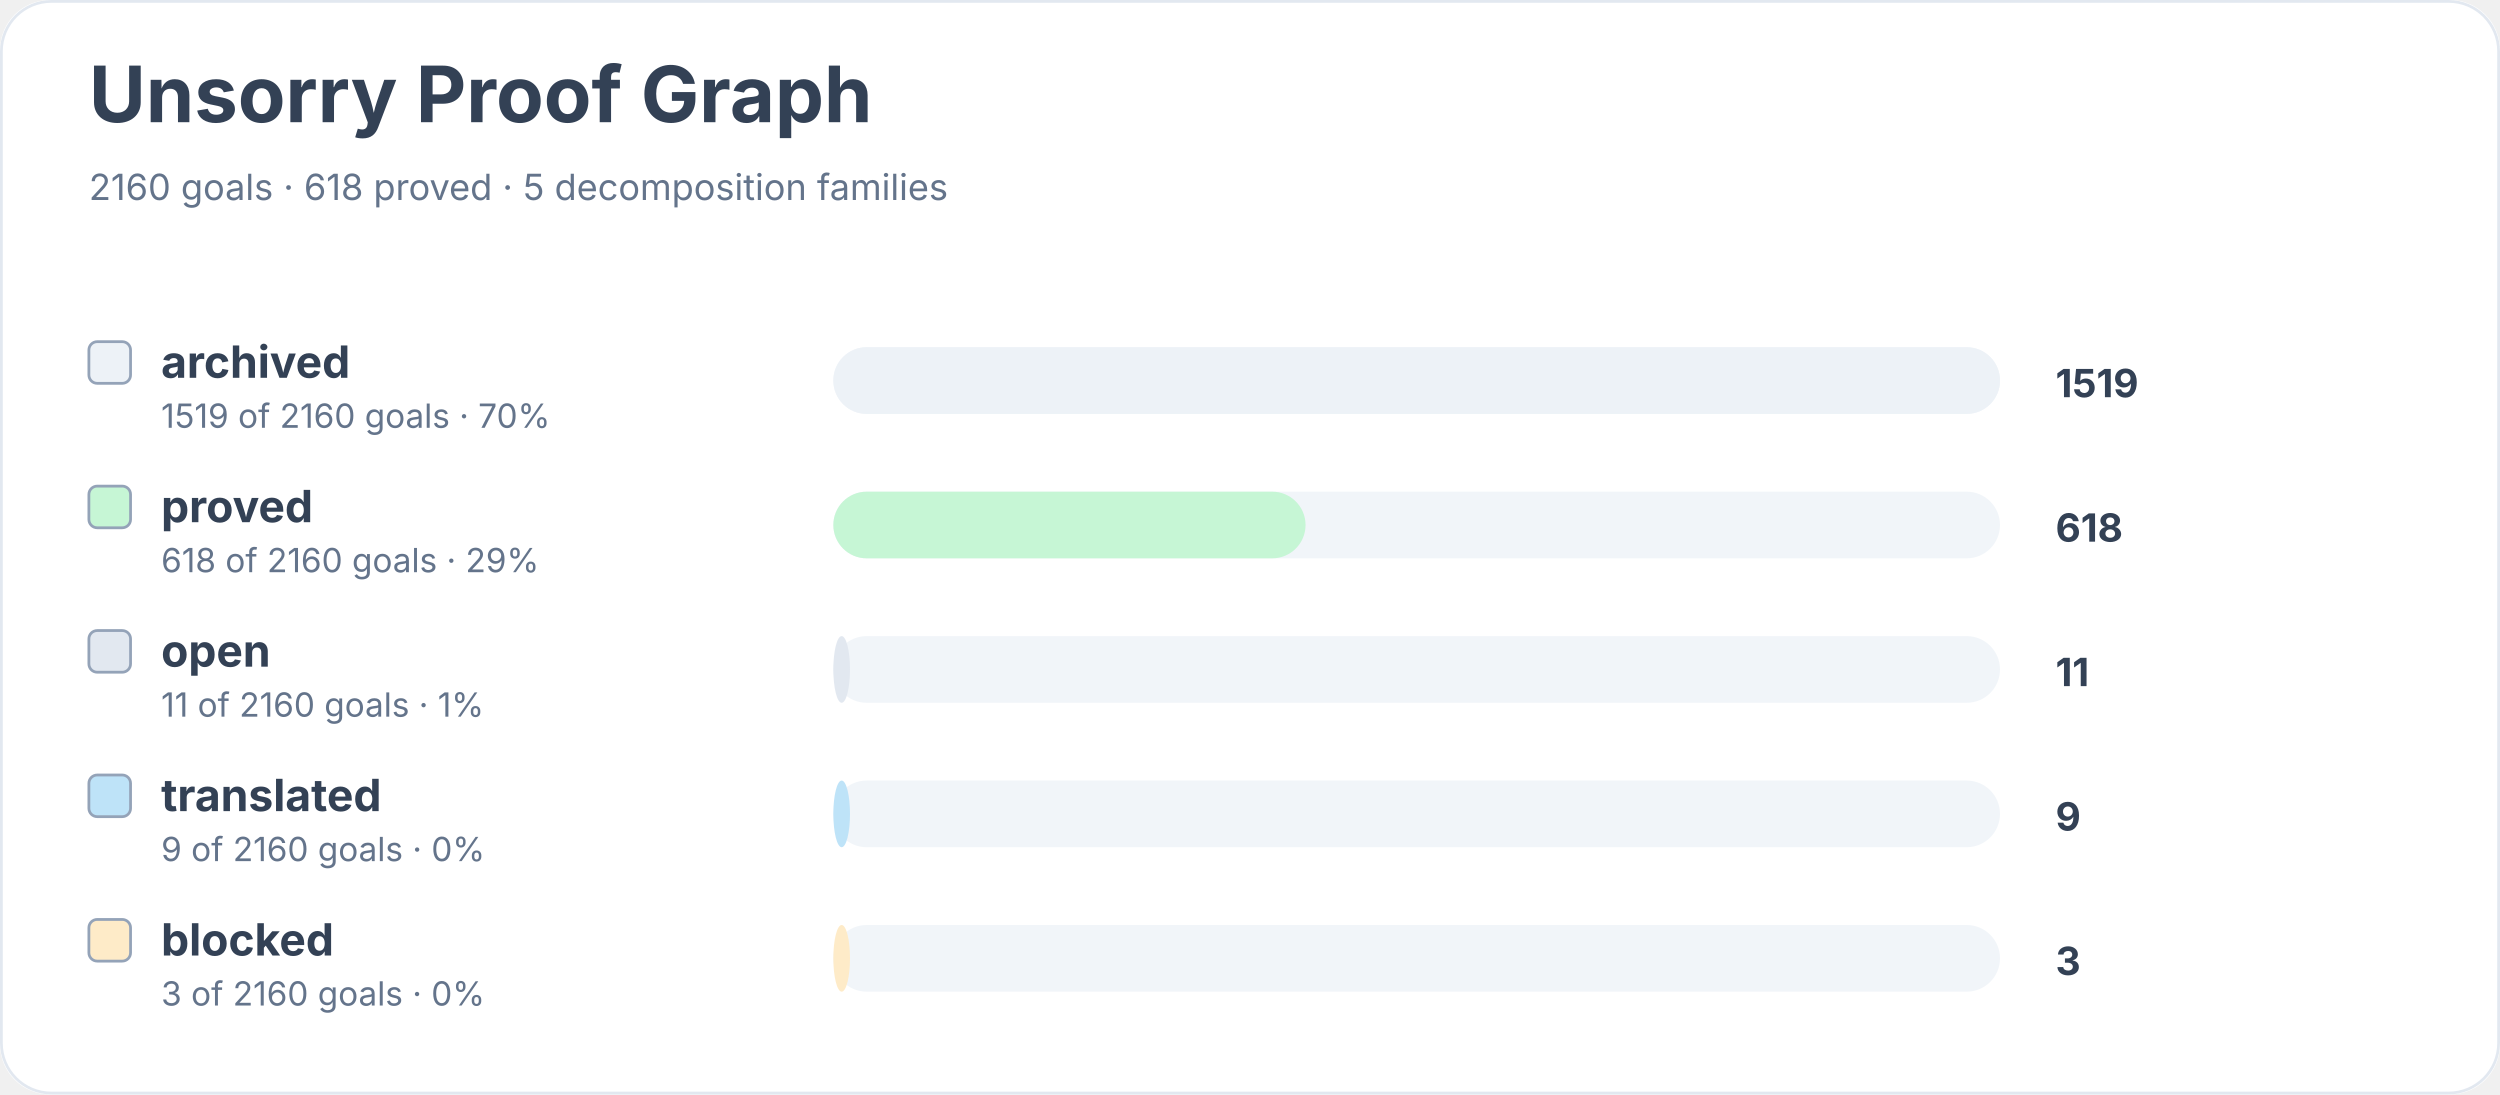
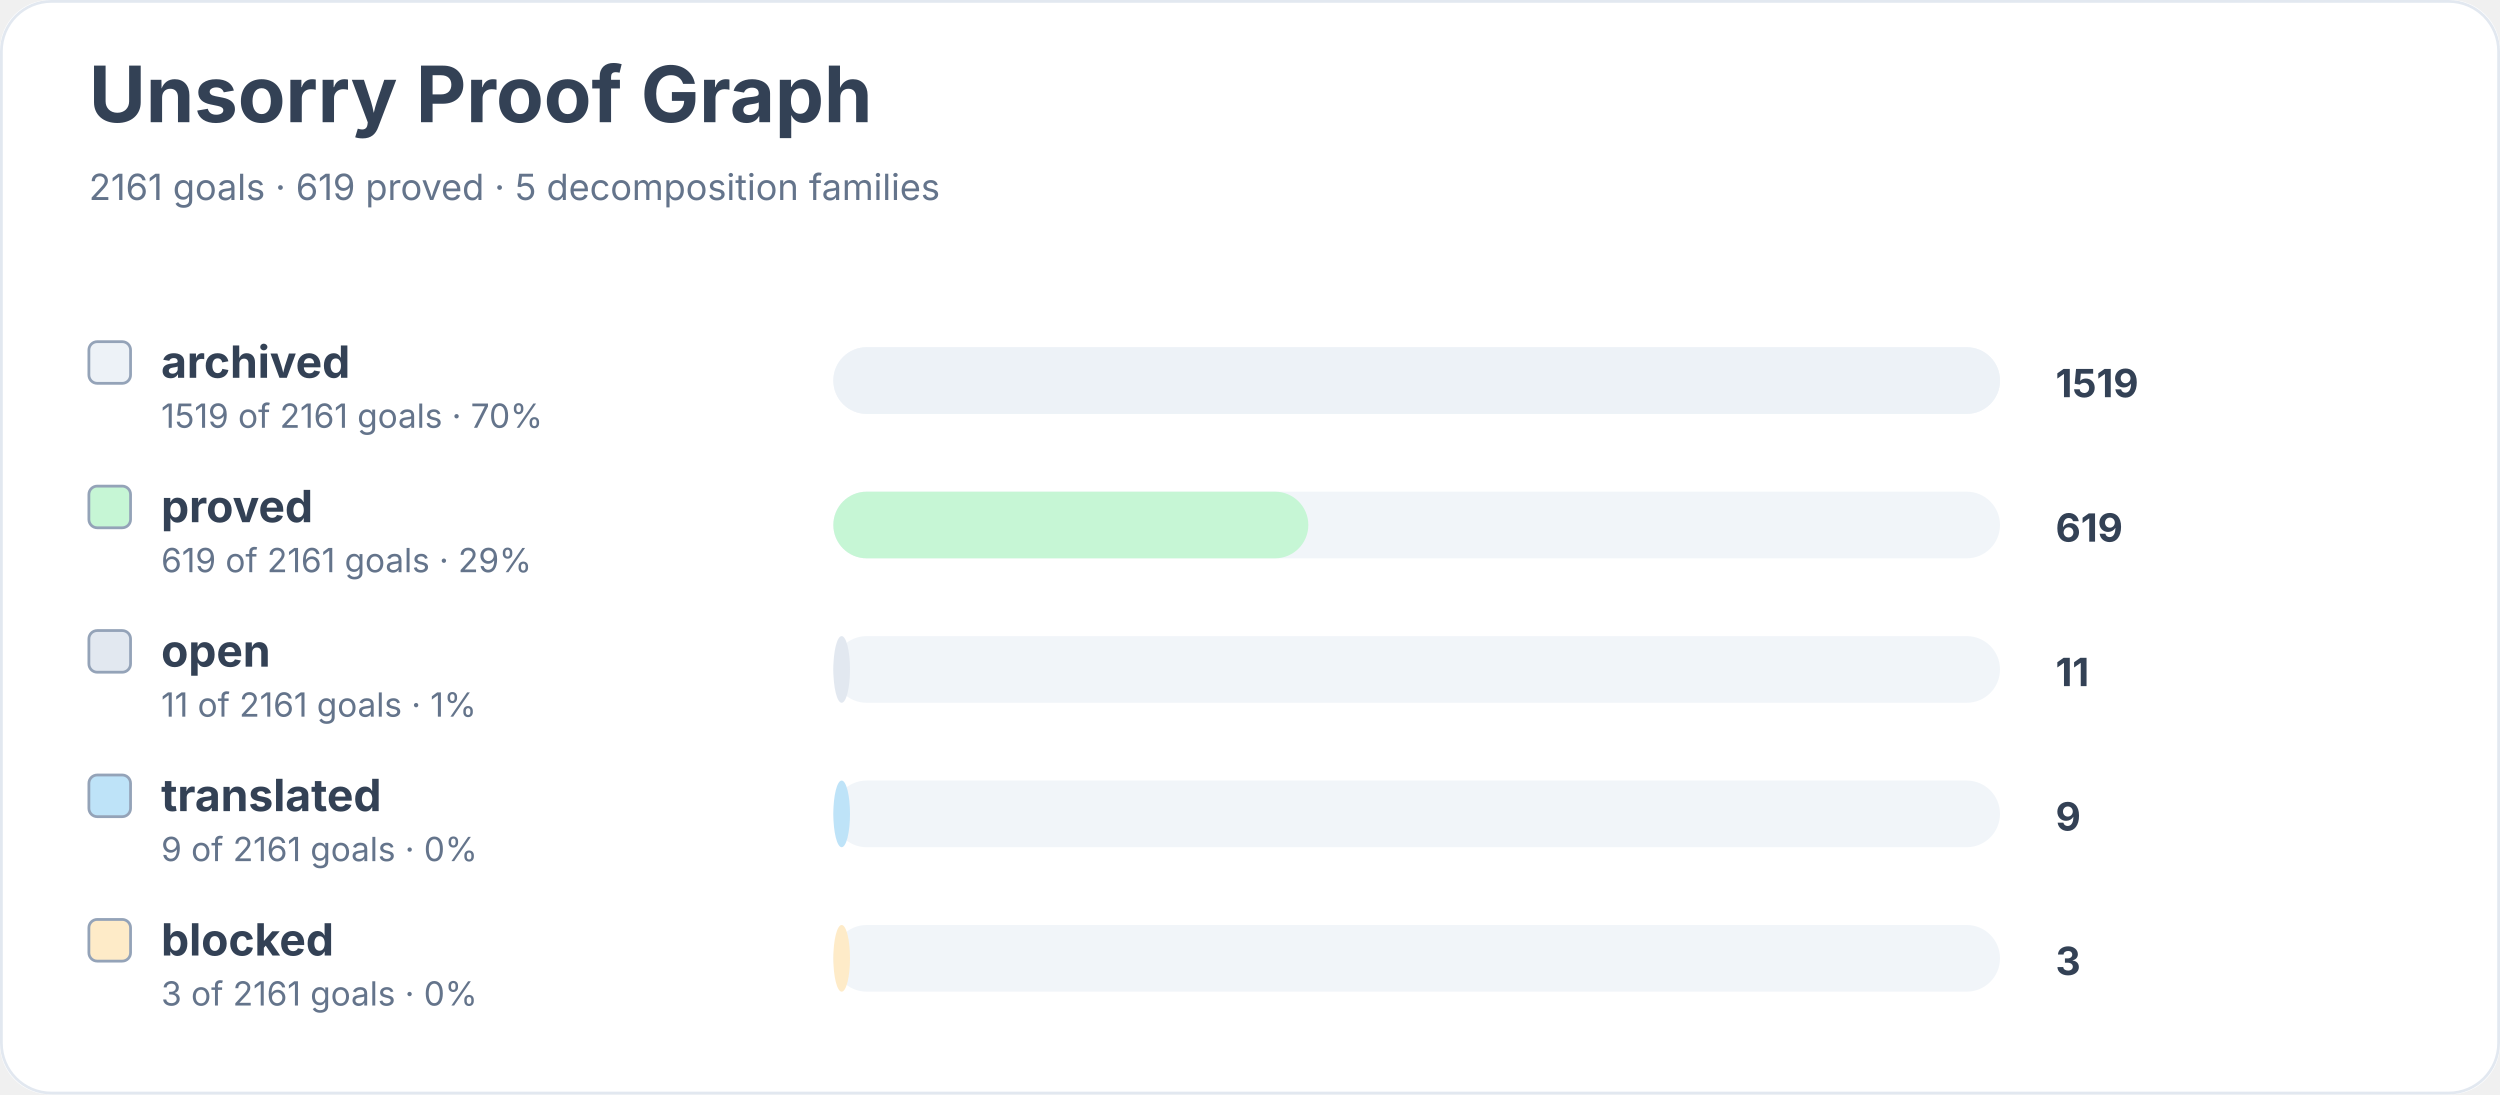
<svg xmlns="http://www.w3.org/2000/svg" width="900" height="394" viewBox="0 0 900 394" role="img" aria-labelledby="title desc">
  <rect width="900" height="100%" rx="18" fill="#ffffff" />
  <rect x="0.5" y="0.5" width="899" height="393" rx="18" fill="none" stroke="#e2e8f0" />
  <text x="32" y="44" font-family="Inter, system-ui, sans-serif" font-size="28" font-weight="700" fill="#334155">Unsorry Proof Graph</text>
-   <text x="32" y="72" font-family="Inter, system-ui, sans-serif" font-size="13" fill="#64748b">2160 goals · 618 proved · 5 decomposition families</text>
+   <text x="32" y="72" font-family="Inter, system-ui, sans-serif" font-size="13" fill="#64748b">2161 goals · 619 proved · 5 decomposition families</text>
  <rect x="32" y="123" width="15" height="15" rx="3" fill="#edf2f7" stroke="#94a3b8" />
  <text x="58" y="136" font-family="Inter, system-ui, sans-serif" font-size="16" font-weight="650" fill="#334155">archived</text>
-   <text x="58" y="154" font-family="Inter, system-ui, sans-serif" font-size="12" fill="#64748b">1519 of 2160 goals · 70%</text>
+   <text x="58" y="154" font-family="Inter, system-ui, sans-serif" font-size="12" fill="#64748b">1519 of 2161 goals · 70%</text>
  <rect x="300" y="125" width="420" height="24" rx="12" fill="#f1f5f9" />
  <rect x="300" y="125" width="420" height="24" rx="12" fill="#edf2f7" />
  <text x="740" y="143" font-family="Inter, system-ui, sans-serif" font-size="14" font-weight="700" fill="#334155">1519</text>
  <rect x="32" y="175" width="15" height="15" rx="3" fill="#c6f6d5" stroke="#94a3b8" />
  <text x="58" y="188" font-family="Inter, system-ui, sans-serif" font-size="16" font-weight="650" fill="#334155">proved</text>
-   <text x="58" y="206" font-family="Inter, system-ui, sans-serif" font-size="12" fill="#64748b">618 of 2160 goals · 29%</text>
+   <text x="58" y="206" font-family="Inter, system-ui, sans-serif" font-size="12" fill="#64748b">619 of 2161 goals · 29%</text>
  <rect x="300" y="177" width="420" height="24" rx="12" fill="#f1f5f9" />
-   <rect x="300" y="177" width="170" height="24" rx="12" fill="#c6f6d5" />
-   <text x="740" y="195" font-family="Inter, system-ui, sans-serif" font-size="14" font-weight="700" fill="#334155">618</text>
+   <rect x="300" y="177" width="171" height="24" rx="12" fill="#c6f6d5" />
+   <text x="740" y="195" font-family="Inter, system-ui, sans-serif" font-size="14" font-weight="700" fill="#334155">619</text>
  <rect x="32" y="227" width="15" height="15" rx="3" fill="#e2e8f0" stroke="#94a3b8" />
  <text x="58" y="240" font-family="Inter, system-ui, sans-serif" font-size="16" font-weight="650" fill="#334155">open</text>
-   <text x="58" y="258" font-family="Inter, system-ui, sans-serif" font-size="12" fill="#64748b">11 of 2160 goals · 1%</text>
+   <text x="58" y="258" font-family="Inter, system-ui, sans-serif" font-size="12" fill="#64748b">11 of 2161 goals · 1%</text>
  <rect x="300" y="229" width="420" height="24" rx="12" fill="#f1f5f9" />
  <rect x="300" y="229" width="6" height="24" rx="12" fill="#e2e8f0" />
  <text x="740" y="247" font-family="Inter, system-ui, sans-serif" font-size="14" font-weight="700" fill="#334155">11</text>
  <rect x="32" y="279" width="15" height="15" rx="3" fill="#bee3f8" stroke="#94a3b8" />
  <text x="58" y="292" font-family="Inter, system-ui, sans-serif" font-size="16" font-weight="650" fill="#334155">translated</text>
-   <text x="58" y="310" font-family="Inter, system-ui, sans-serif" font-size="12" fill="#64748b">9 of 2160 goals · 0%</text>
+   <text x="58" y="310" font-family="Inter, system-ui, sans-serif" font-size="12" fill="#64748b">9 of 2161 goals · 0%</text>
  <rect x="300" y="281" width="420" height="24" rx="12" fill="#f1f5f9" />
  <rect x="300" y="281" width="6" height="24" rx="12" fill="#bee3f8" />
  <text x="740" y="299" font-family="Inter, system-ui, sans-serif" font-size="14" font-weight="700" fill="#334155">9</text>
  <rect x="32" y="331" width="15" height="15" rx="3" fill="#feebc8" stroke="#94a3b8" />
  <text x="58" y="344" font-family="Inter, system-ui, sans-serif" font-size="16" font-weight="650" fill="#334155">blocked</text>
-   <text x="58" y="362" font-family="Inter, system-ui, sans-serif" font-size="12" fill="#64748b">3 of 2160 goals · 0%</text>
+   <text x="58" y="362" font-family="Inter, system-ui, sans-serif" font-size="12" fill="#64748b">3 of 2161 goals · 0%</text>
  <rect x="300" y="333" width="420" height="24" rx="12" fill="#f1f5f9" />
  <rect x="300" y="333" width="6" height="24" rx="12" fill="#feebc8" />
  <text x="740" y="351" font-family="Inter, system-ui, sans-serif" font-size="14" font-weight="700" fill="#334155">3</text>
</svg>
